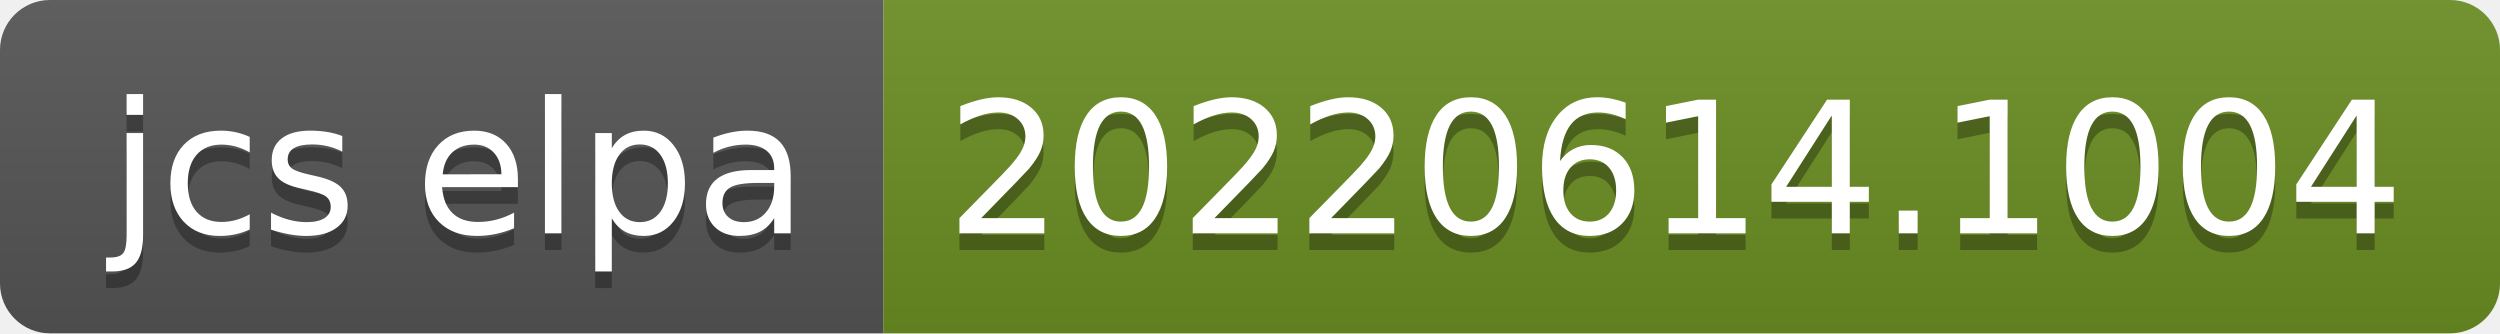
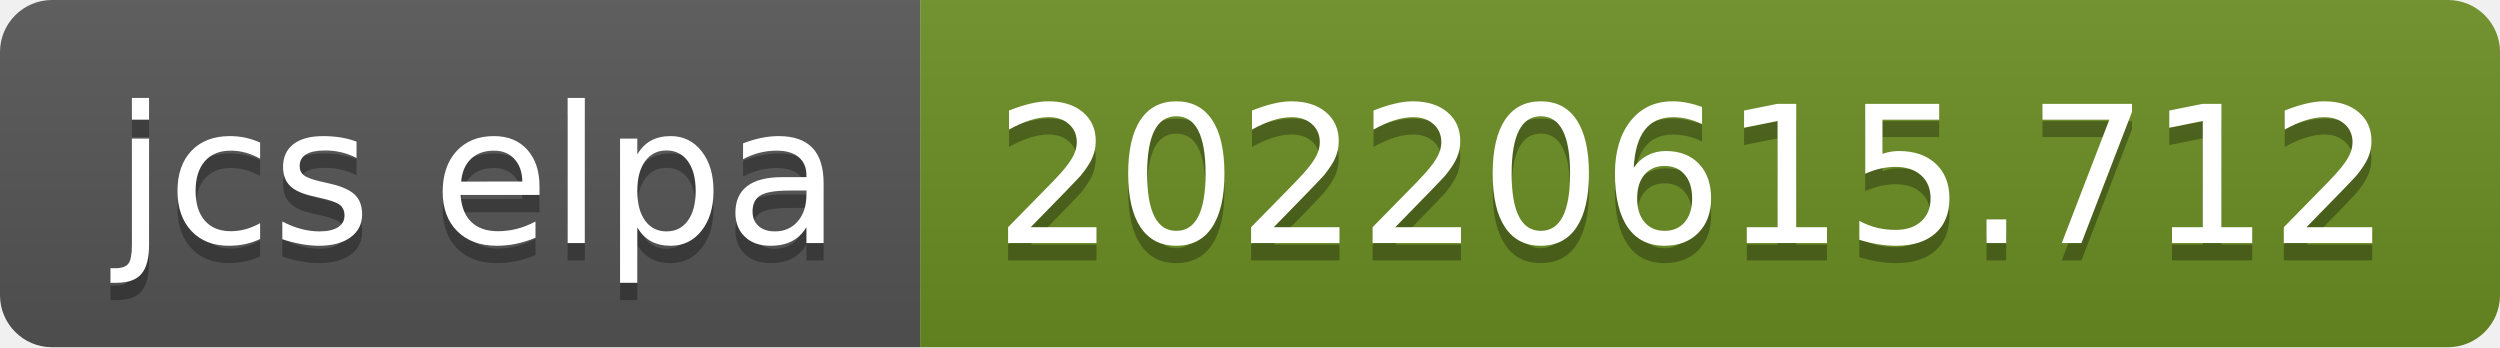
- <svg xmlns="http://www.w3.org/2000/svg" width="150" height="20" role="img" aria-label="jcs elpa: 20220614.1004">
+ <svg xmlns="http://www.w3.org/2000/svg" width="144" height="20" role="img" aria-label="jcs elpa: 20220615.712">
  <linearGradient id="s" x2="0" y2="100%">
    <stop offset="0" stop-color="#bbb" stop-opacity=".1" />
    <stop offset="1" stop-opacity=".1" />
  </linearGradient>
  <clipPath id="r">
-     <rect width="150" height="20" rx="3" fill="#fff" />
+     <rect width="144" height="20" rx="3" fill="#fff" />
  </clipPath>
  <g clip-path="url(#r)">
    <rect width="53" height="20" fill="#555" />
-     <rect x="53" width="97" height="20" fill="#6b8e23" />
-     <rect width="150" height="20" fill="url(#s)" />
+     <rect x="53" width="91" height="20" fill="#6b8e23" />
+     <rect width="144" height="20" fill="url(#s)" />
  </g>
  <g fill="#fff" text-anchor="middle" font-family="Verdana,Geneva,DejaVu Sans,sans-serif" text-rendering="geometricPrecision" font-size="110">
    <text aria-hidden="true" x="275" y="150" fill="#010101" fill-opacity=".3" transform="scale(.1)" textLength="430">jcs elpa</text>
    <text x="275" y="140" transform="scale(.1)" fill="#fff" textLength="430">jcs elpa</text>
-     <text aria-hidden="true" x="1005" y="150" fill="#010101" fill-opacity=".3" transform="scale(.1)" textLength="870">20220614.1004</text>
-     <text x="1005" y="140" transform="scale(.1)" fill="#fff" textLength="870">20220614.1004</text>
+     <text aria-hidden="true" x="975" y="150" fill="#010101" fill-opacity=".3" transform="scale(.1)" textLength="810">20220615.712</text>
+     <text x="975" y="140" transform="scale(.1)" fill="#fff" textLength="810">20220615.712</text>
  </g>
</svg>
